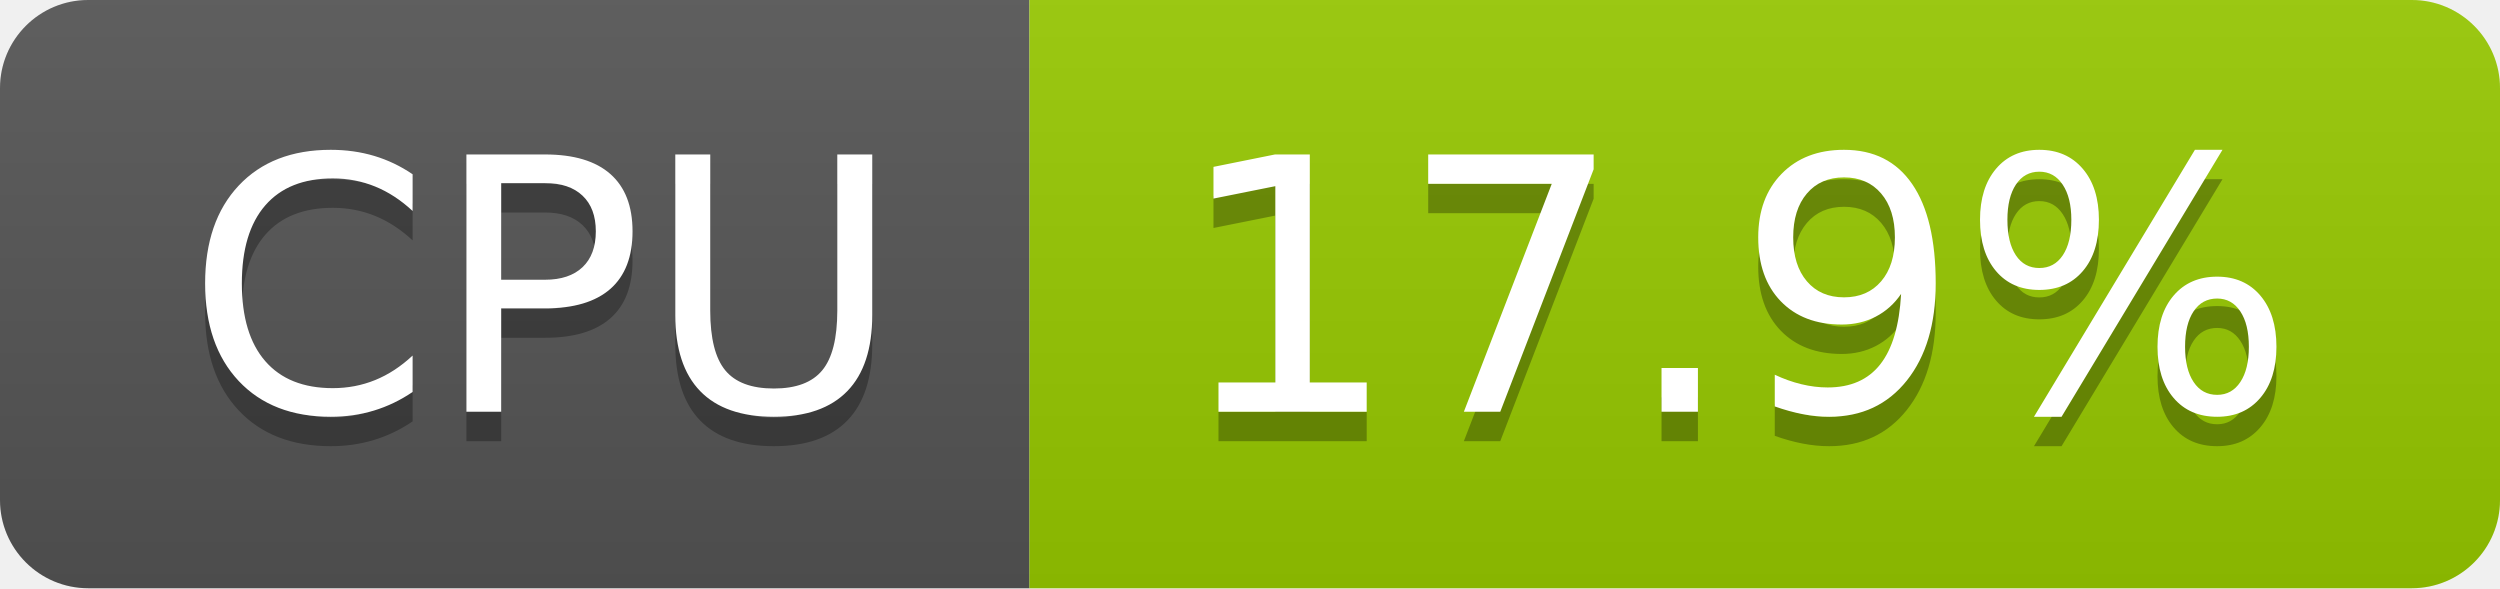
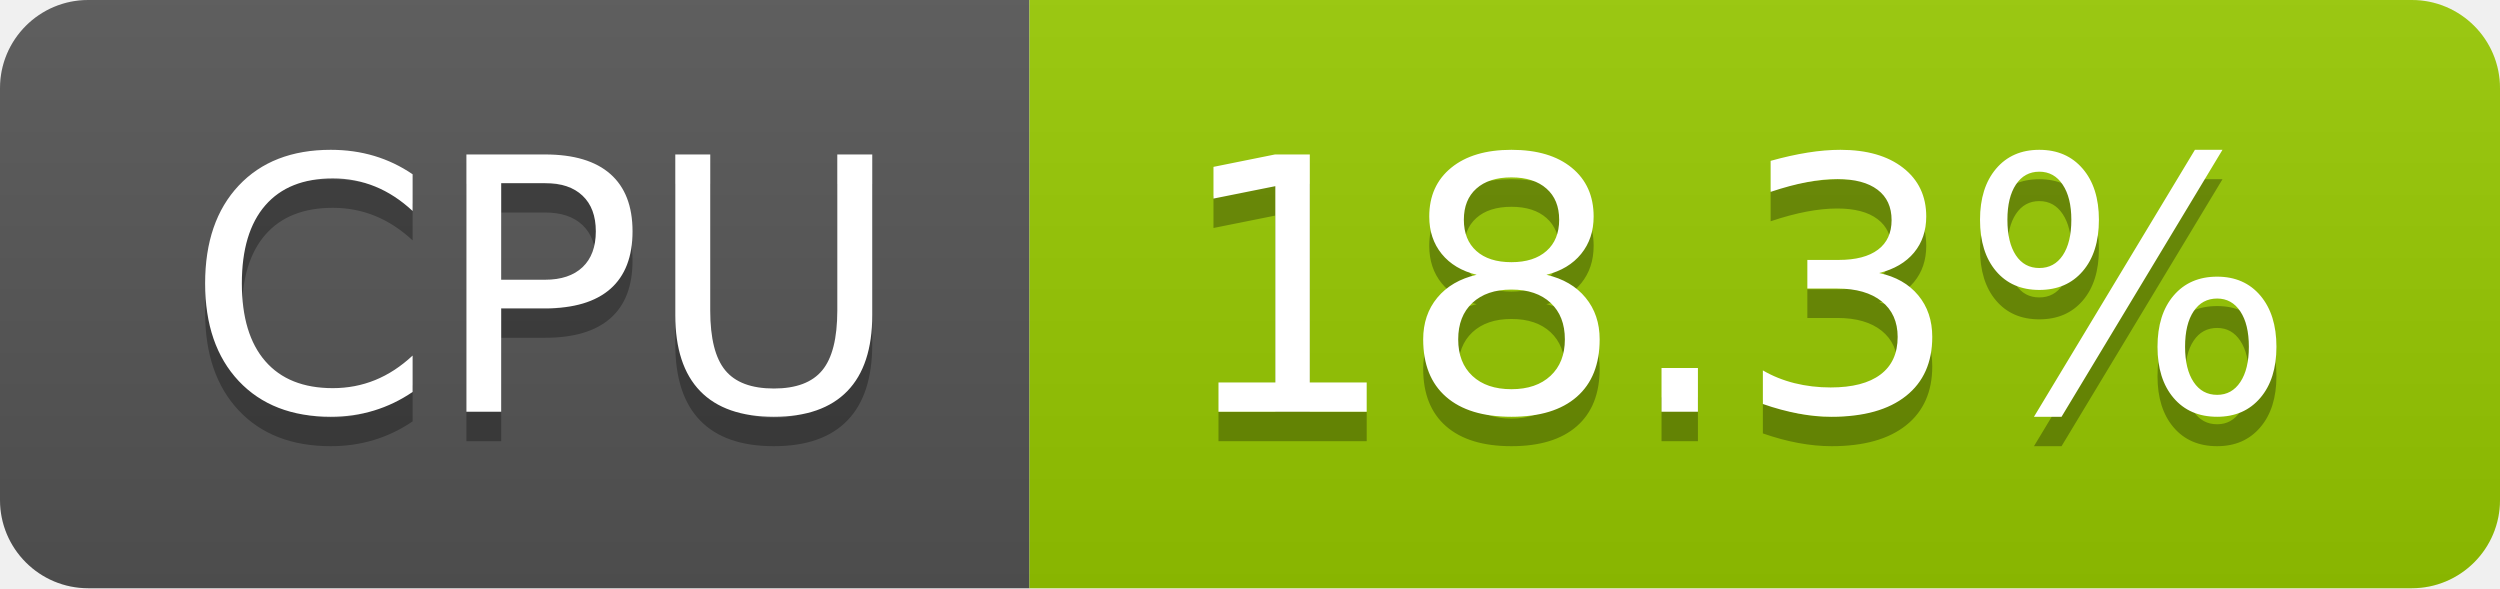
- <svg xmlns="http://www.w3.org/2000/svg" width="85" height="20" role="img" aria-label="CPU: 17.9%">
+ <svg xmlns="http://www.w3.org/2000/svg" width="85" height="20" role="img" aria-label="CPU: 18.3%">
  <linearGradient id="s" x2="0" y2="100%">
    <stop offset="0" stop-color="#bbb" stop-opacity=".1" />
    <stop offset="1" stop-opacity=".1" />
  </linearGradient>
  <clipPath id="r">
    <rect width="85" height="20" rx="3" fill="#fff" />
  </clipPath>
  <g clip-path="url(#r)">
    <rect width="35" height="20" fill="#555" />
    <rect x="35" width="50" height="20" fill="#97ca00" />
    <rect width="85" height="20" fill="url(#s)" />
  </g>
  <g fill="#fff" text-anchor="middle" font-family="Verdana,Geneva,DejaVu Sans,sans-serif" text-rendering="geometricPrecision" font-size="120">
    <text aria-hidden="true" x="185" y="150" fill="#010101" fill-opacity=".3" transform="scale(.1)" textLength="247">CPU</text>
    <text x="185" y="140" transform="scale(.1)" fill="#fff" textLength="247">CPU</text>
-     <text aria-hidden="true" x="590" y="150" fill="#010101" fill-opacity=".3" transform="scale(.1)" textLength="390">17.9%</text>
-     <text x="590" y="140" transform="scale(.1)" fill="#fff" textLength="390">17.9%</text>
+     <text aria-hidden="true" x="590" y="150" fill="#010101" fill-opacity=".3" transform="scale(.1)" textLength="390">18.3%</text>
+     <text x="590" y="140" transform="scale(.1)" fill="#fff" textLength="390">18.3%</text>
  </g>
</svg>
